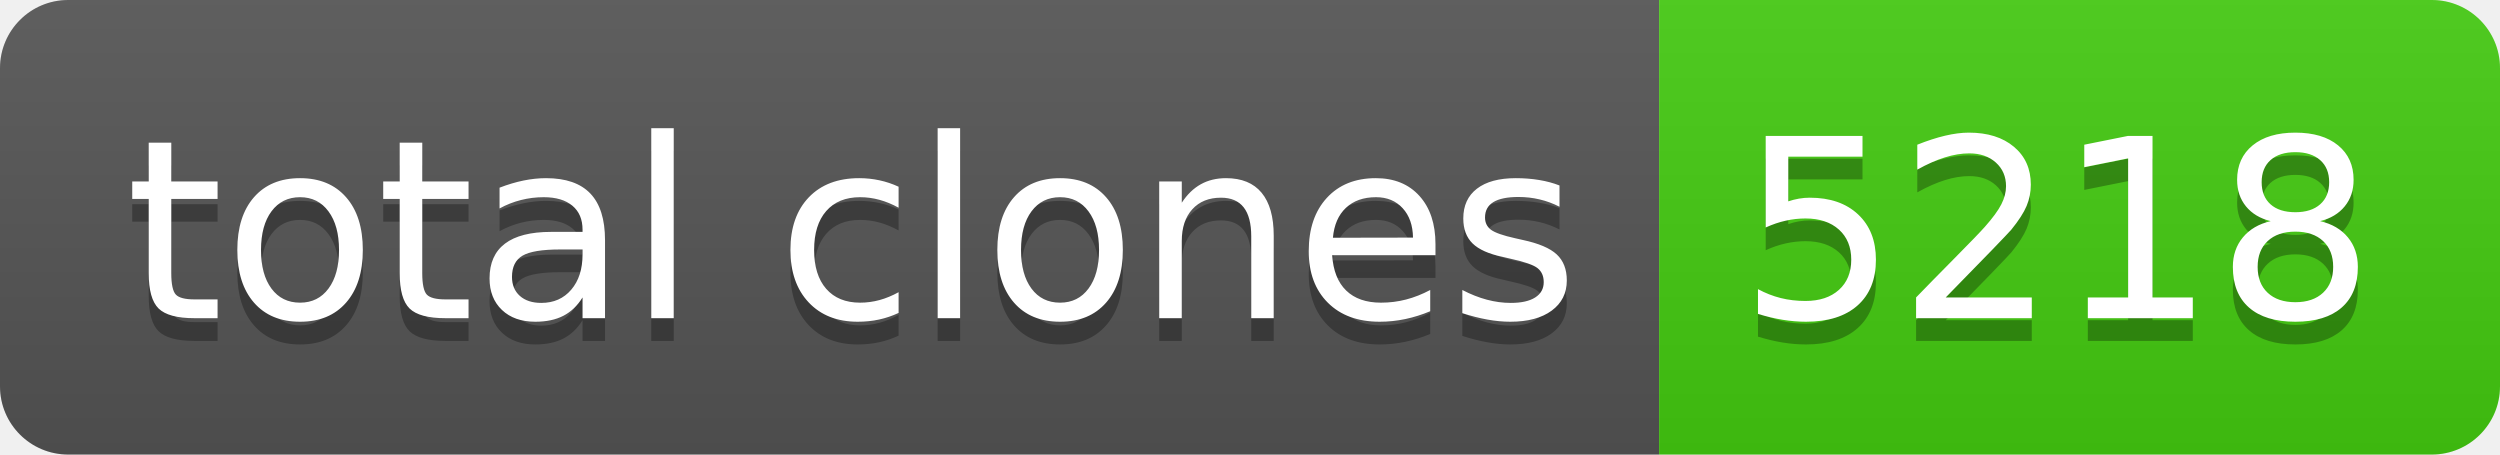
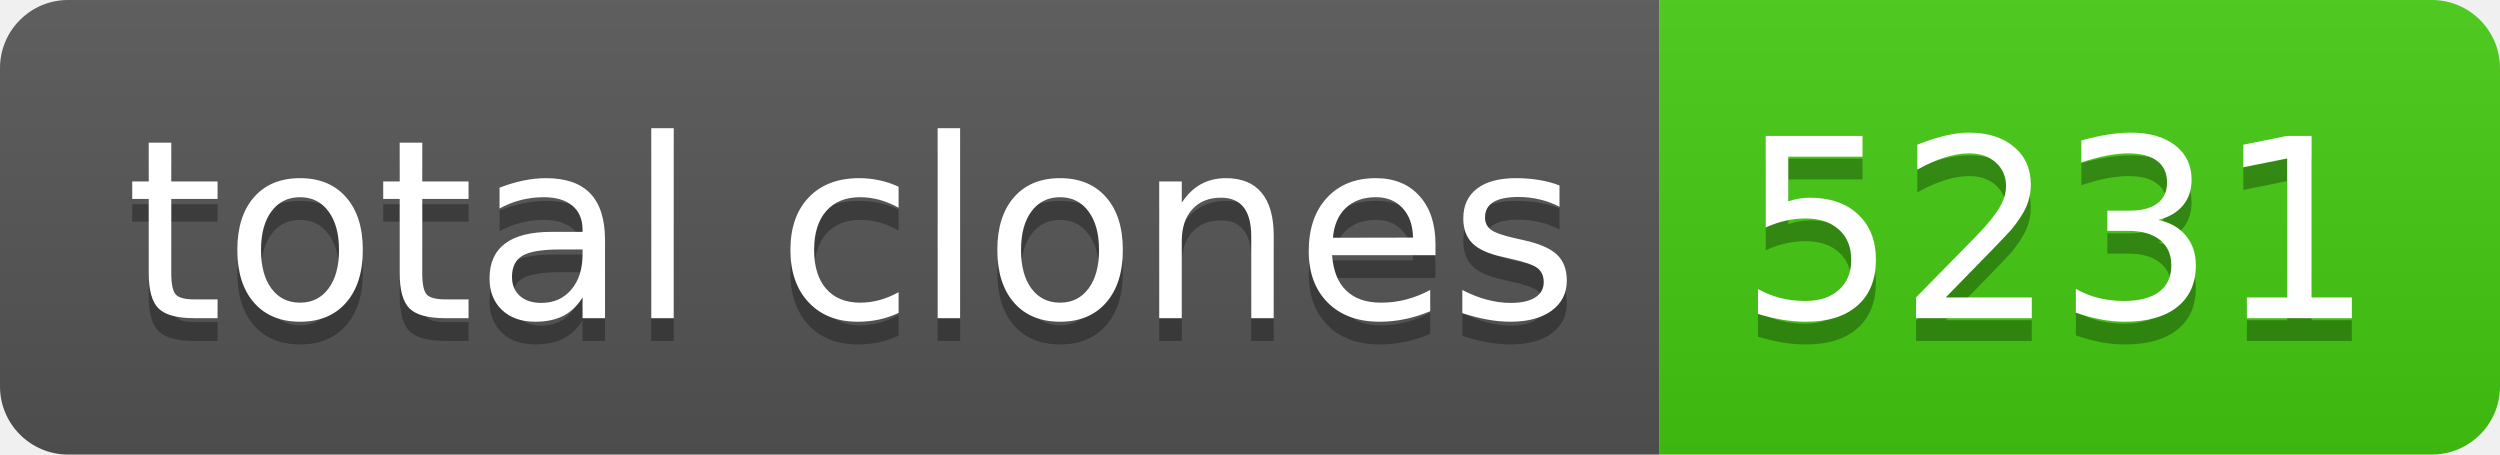
- <svg xmlns="http://www.w3.org/2000/svg" width="110" height="20" role="img" aria-label="total clones: 5218">
+ <svg xmlns="http://www.w3.org/2000/svg" width="110" height="20" role="img" aria-label="total clones: 5231">
  <linearGradient id="s" x2="0" y2="100%">
    <stop offset="0" stop-color="#bbb" stop-opacity=".1" />
    <stop offset="1" stop-opacity=".1" />
  </linearGradient>
  <clipPath id="r">
    <rect width="110" height="20" rx="3" fill="#fff" />
  </clipPath>
  <g clip-path="url(#r)">
    <rect width="73" height="20" fill="#555" />
    <rect x="73" width="37" height="20" fill="#4c1" />
    <rect width="110" height="20" fill="url(#s)" />
  </g>
  <g fill="#fff" text-anchor="middle" font-family="Verdana,Geneva,DejaVu Sans,sans-serif" text-rendering="geometricPrecision" font-size="110">
    <text aria-hidden="true" x="375" y="150" fill="#010101" fill-opacity=".3" transform="scale(.1)" textLength="630">total clones</text>
    <text x="375" y="140" transform="scale(.1)" fill="#fff" textLength="630">total clones</text>
-     <text aria-hidden="true" x="905" y="150" fill="#010101" fill-opacity=".3" transform="scale(.1)" textLength="270">5218</text>
-     <text x="905" y="140" transform="scale(.1)" fill="#fff" textLength="270">5218</text>
+     <text aria-hidden="true" x="905" y="150" fill="#010101" fill-opacity=".3" transform="scale(.1)" textLength="270">5231</text>
+     <text x="905" y="140" transform="scale(.1)" fill="#fff" textLength="270">5231</text>
  </g>
</svg>
